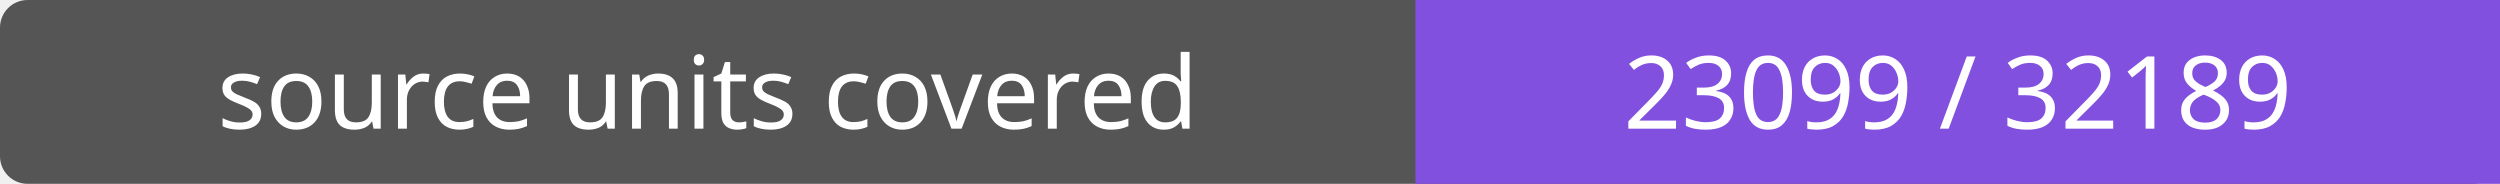
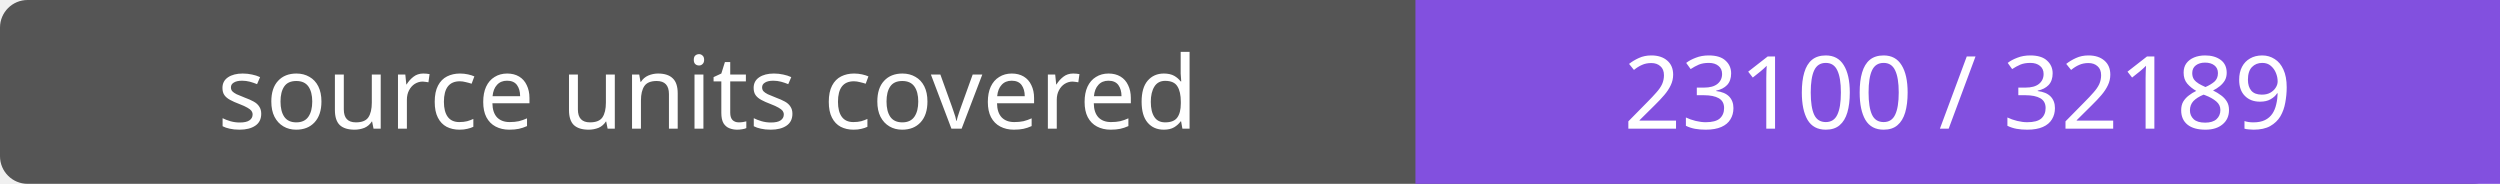
- <svg xmlns="http://www.w3.org/2000/svg" width="272" height="20" role="img" aria-label="source units covered: 23099 / 32189">
+ <svg xmlns="http://www.w3.org/2000/svg" width="272" height="20" role="img" aria-label="source units covered: 23100 / 32189">
  <rect width="272" height="20" rx="3" fill="#555" />
  <path fill="#8250df" d="M154 0h118v20H154z" />
  <g fill="#fff" text-anchor="middle" font-family="Verdana,sans-serif" font-size="11">
    <text x="77.0" y="14">source units covered</text>
-     <text x="213.0" y="14">23099 / 32189</text>
+     <text x="213.0" y="14">23100 / 32189</text>
  </g>
</svg>
